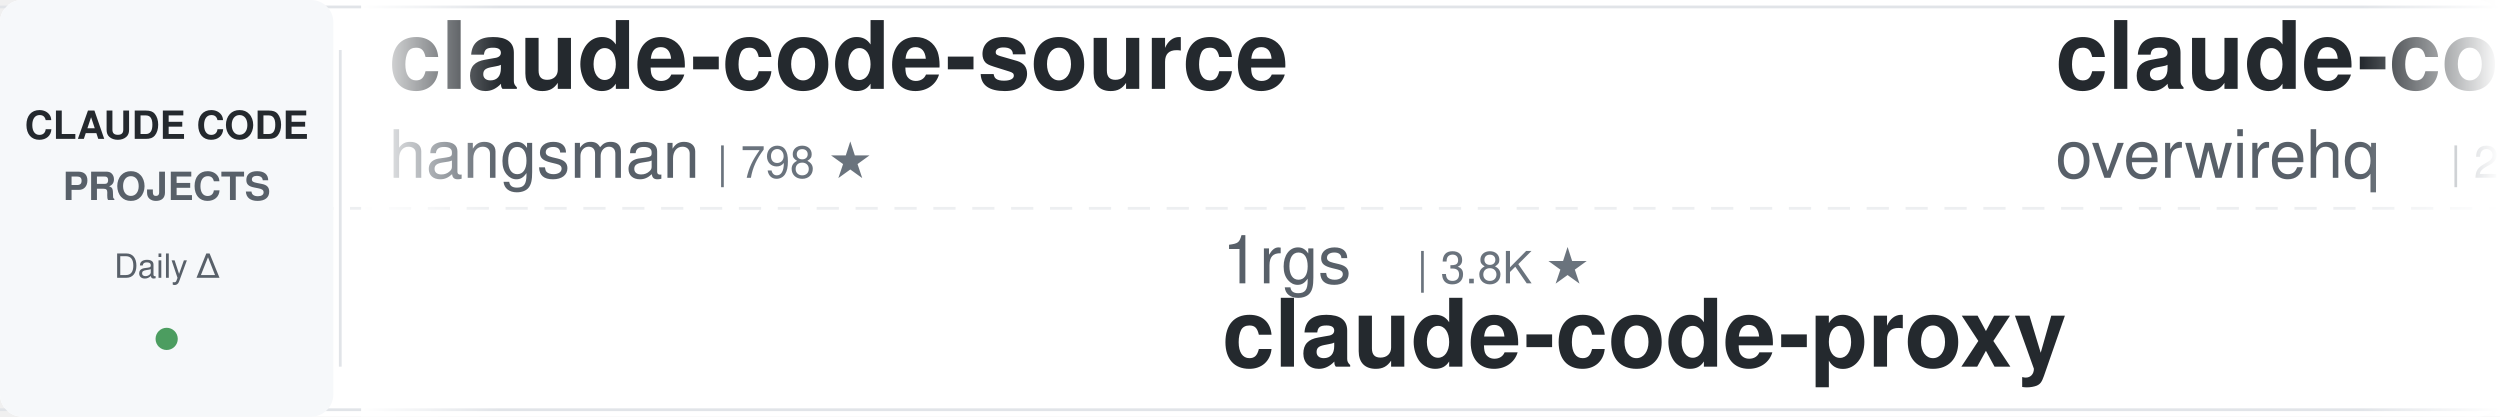
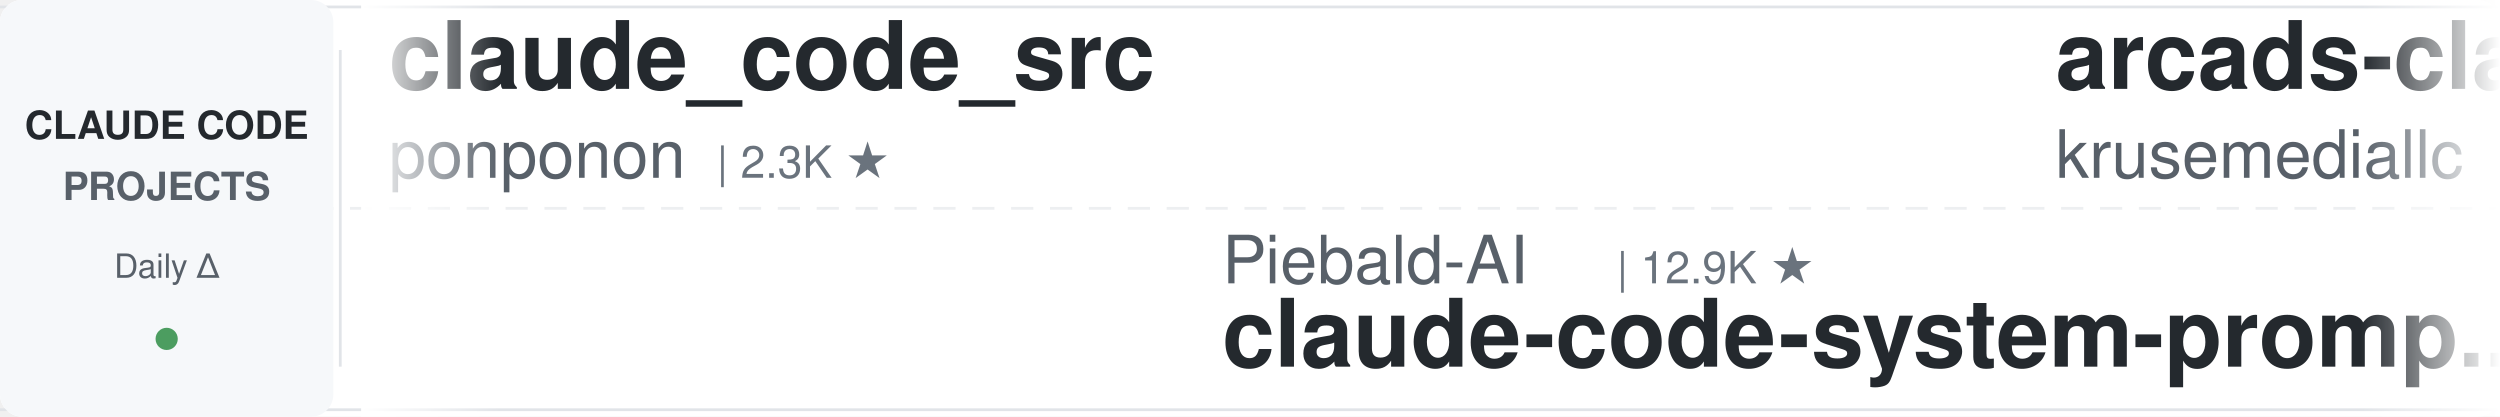
<svg xmlns="http://www.w3.org/2000/svg" width="900" height="150">
  <defs>
    <linearGradient id="leftFade" x1="0%" y1="0%" x2="100%" y2="0%">
      <stop offset="0%" style="stop-color:#ffffff;stop-opacity:1" />
      <stop offset="100%" style="stop-color:#ffffff;stop-opacity:0" />
    </linearGradient>
    <linearGradient id="rightFade" x1="0%" y1="0%" x2="100%" y2="0%">
      <stop offset="0%" style="stop-color:#ffffff;stop-opacity:0" />
      <stop offset="100%" style="stop-color:#ffffff;stop-opacity:1" />
    </linearGradient>
  </defs>
  <rect width="900" height="150" fill="#ffffff" rx="8" />
  <rect x="0" y="2" width="900" height="1" fill="#e1e4e8" />
  <rect x="0" y="147" width="900" height="1" fill="#e1e4e8" />
  <line x1="0" y1="75" x2="900" y2="75" stroke="#e1e4e8" stroke-width="1" stroke-dasharray="8 6" opacity="0.6" />
  <rect x="0" y="0" width="120" height="150" fill="#f6f8fa" rx="8" />
  <text x="60" y="50" font-family="-apple-system, BlinkMacSystemFont, 'Segoe UI', Helvetica, Arial, sans-serif" font-size="14" font-weight="600" fill="#24292e" text-anchor="middle">CLAUDE CODE</text>
  <text x="60" y="72" font-family="-apple-system, BlinkMacSystemFont, 'Segoe UI', Helvetica, Arial, sans-serif" font-size="14" font-weight="600" fill="#586069" text-anchor="middle">PROJECTS</text>
  <text x="60" y="100" font-family="-apple-system, BlinkMacSystemFont, 'Segoe UI', Helvetica, Arial, sans-serif" font-size="12" font-weight="500" fill="#586069" text-anchor="middle">Daily Δ</text>
  <circle cx="60" cy="122" r="4" fill="#22863a" opacity="0.8" />
  <rect x="122" y="18" width="1" height="114" fill="#e1e4e8" />
  <clipPath id="tickerClip">
    <rect x="130" y="0" width="770" height="150" />
  </clipPath>
  <g clip-path="url(#tickerClip)">
    <g id="tickerItems">
      <animateTransform attributeName="transform" attributeType="XML" type="translate" from="0 0" to="-3000 0" dur="54s" repeatCount="indefinite" />
      <g transform="translate(0, 0)">
-         <text x="140" y="32" font-family="-apple-system, BlinkMacSystemFont, 'Segoe UI', Helvetica, Arial, sans-serif" font-size="34" font-weight="600" fill="#24292e">claude-code-source</text>
-         <text x="140" y="64" font-family="-apple-system, BlinkMacSystemFont, 'Segoe UI', Helvetica, Arial, sans-serif" font-size="24" font-weight="400" fill="#586069">hangsman</text>
-         <text x="258" y="64" font-family="-apple-system, BlinkMacSystemFont, 'Segoe UI', Helvetica, Arial, sans-serif" font-size="16" font-weight="500" fill="#6a737d">| 798 ★</text>
+         <text x="140" y="32" font-family="-apple-system, BlinkMacSystemFont, 'Segoe UI', Helvetica, Arial, sans-serif" font-size="34" font-weight="600" fill="#24292e">claude_code_src</text>
+         <text x="140" y="64" font-family="-apple-system, BlinkMacSystemFont, 'Segoe UI', Helvetica, Arial, sans-serif" font-size="24" font-weight="400" fill="#586069">ponponon</text>
+         <text x="258" y="64" font-family="-apple-system, BlinkMacSystemFont, 'Segoe UI', Helvetica, Arial, sans-serif" font-size="16" font-weight="500" fill="#6a737d">| 2.3K ★</text>
      </g>
      <g transform="translate(300, 0)">
-         <text x="140" y="102" font-family="-apple-system, BlinkMacSystemFont, 'Segoe UI', Helvetica, Arial, sans-serif" font-size="24" font-weight="400" fill="#586069">1rgs</text>
-         <text x="210" y="102" font-family="-apple-system, BlinkMacSystemFont, 'Segoe UI', Helvetica, Arial, sans-serif" font-size="16" font-weight="500" fill="#6a737d">| 3.8K ★</text>
-         <text x="140" y="132" font-family="-apple-system, BlinkMacSystemFont, 'Segoe UI', Helvetica, Arial, sans-serif" font-size="34" font-weight="600" fill="#24292e">claude-code-proxy</text>
+         <text x="140" y="102" font-family="-apple-system, BlinkMacSystemFont, 'Segoe UI', Helvetica, Arial, sans-serif" font-size="24" font-weight="400" fill="#586069">Piebald-AI</text>
+         <text x="282" y="102" font-family="-apple-system, BlinkMacSystemFont, 'Segoe UI', Helvetica, Arial, sans-serif" font-size="16" font-weight="500" fill="#6a737d">| 12.9K ★</text>
+         <text x="140" y="132" font-family="-apple-system, BlinkMacSystemFont, 'Segoe UI', Helvetica, Arial, sans-serif" font-size="34" font-weight="600" fill="#24292e">claude-code-system-promp...</text>
      </g>
      <g transform="translate(600, 0)">
-         <text x="140" y="32" font-family="-apple-system, BlinkMacSystemFont, 'Segoe UI', Helvetica, Arial, sans-serif" font-size="34" font-weight="600" fill="#24292e">claude-code-telegram</text>
-         <text x="140" y="64" font-family="-apple-system, BlinkMacSystemFont, 'Segoe UI', Helvetica, Arial, sans-serif" font-size="24" font-weight="400" fill="#586069">overwirehq</text>
-         <text x="282" y="64" font-family="-apple-system, BlinkMacSystemFont, 'Segoe UI', Helvetica, Arial, sans-serif" font-size="16" font-weight="500" fill="#6a737d">| 2.8K ★</text>
+         <text x="140" y="32" font-family="-apple-system, BlinkMacSystemFont, 'Segoe UI', Helvetica, Arial, sans-serif" font-size="34" font-weight="600" fill="#24292e">arcads-claude-code</text>
+         <text x="140" y="64" font-family="-apple-system, BlinkMacSystemFont, 'Segoe UI', Helvetica, Arial, sans-serif" font-size="24" font-weight="400" fill="#586069">krusemediallc</text>
+         <text x="318" y="64" font-family="-apple-system, BlinkMacSystemFont, 'Segoe UI', Helvetica, Arial, sans-serif" font-size="16" font-weight="500" fill="#6a737d">| 1.6K ★</text>
      </g>
      <g transform="translate(900, 0)">
-         <text x="140" y="102" font-family="-apple-system, BlinkMacSystemFont, 'Segoe UI', Helvetica, Arial, sans-serif" font-size="24" font-weight="400" fill="#586069">centminmod</text>
-         <text x="282" y="102" font-family="-apple-system, BlinkMacSystemFont, 'Segoe UI', Helvetica, Arial, sans-serif" font-size="16" font-weight="500" fill="#6a737d">| 2.7K ★</text>
-         <text x="140" y="132" font-family="-apple-system, BlinkMacSystemFont, 'Segoe UI', Helvetica, Arial, sans-serif" font-size="34" font-weight="600" fill="#24292e">my-claude-code-setup</text>
+         <text x="140" y="102" font-family="-apple-system, BlinkMacSystemFont, 'Segoe UI', Helvetica, Arial, sans-serif" font-size="24" font-weight="400" fill="#586069">Yeachan-Heo</text>
+         <text x="294" y="102" font-family="-apple-system, BlinkMacSystemFont, 'Segoe UI', Helvetica, Arial, sans-serif" font-size="16" font-weight="500" fill="#6a737d">| 40.0K ★</text>
+         <text x="140" y="132" font-family="-apple-system, BlinkMacSystemFont, 'Segoe UI', Helvetica, Arial, sans-serif" font-size="34" font-weight="600" fill="#24292e">oh-my-claudecode</text>
      </g>
      <g transform="translate(1200, 0)">
        <text x="140" y="32" font-family="-apple-system, BlinkMacSystemFont, 'Segoe UI', Helvetica, Arial, sans-serif" font-size="34" font-weight="600" fill="#24292e">everything-claude-code</text>
        <text x="140" y="64" font-family="-apple-system, BlinkMacSystemFont, 'Segoe UI', Helvetica, Arial, sans-serif" font-size="24" font-weight="400" fill="#586069">WorldFlowAI</text>
        <text x="294" y="64" font-family="-apple-system, BlinkMacSystemFont, 'Segoe UI', Helvetica, Arial, sans-serif" font-size="16" font-weight="500" fill="#6a737d">| 5.0K ★</text>
      </g>
      <g transform="translate(1500, 0)">
-         <text x="140" y="102" font-family="-apple-system, BlinkMacSystemFont, 'Segoe UI', Helvetica, Arial, sans-serif" font-size="24" font-weight="400" fill="#586069">krusemediallc</text>
-         <text x="318" y="102" font-family="-apple-system, BlinkMacSystemFont, 'Segoe UI', Helvetica, Arial, sans-serif" font-size="16" font-weight="500" fill="#6a737d">| 1.6K ★</text>
-         <text x="140" y="132" font-family="-apple-system, BlinkMacSystemFont, 'Segoe UI', Helvetica, Arial, sans-serif" font-size="34" font-weight="600" fill="#24292e">arcads-claude-code</text>
+         <text x="140" y="102" font-family="-apple-system, BlinkMacSystemFont, 'Segoe UI', Helvetica, Arial, sans-serif" font-size="24" font-weight="400" fill="#586069">huangjia2019</text>
+         <text x="306" y="102" font-family="-apple-system, BlinkMacSystemFont, 'Segoe UI', Helvetica, Arial, sans-serif" font-size="16" font-weight="500" fill="#6a737d">| 1.1K ★</text>
+         <text x="140" y="132" font-family="-apple-system, BlinkMacSystemFont, 'Segoe UI', Helvetica, Arial, sans-serif" font-size="34" font-weight="600" fill="#24292e">claude-code-engineering</text>
      </g>
      <g transform="translate(1800, 0)">
        <text x="140" y="32" font-family="-apple-system, BlinkMacSystemFont, 'Segoe UI', Helvetica, Arial, sans-serif" font-size="34" font-weight="600" fill="#24292e">pi-vs-claude-code</text>
        <text x="140" y="64" font-family="-apple-system, BlinkMacSystemFont, 'Segoe UI', Helvetica, Arial, sans-serif" font-size="24" font-weight="400" fill="#586069">disler</text>
        <text x="234" y="64" font-family="-apple-system, BlinkMacSystemFont, 'Segoe UI', Helvetica, Arial, sans-serif" font-size="16" font-weight="500" fill="#6a737d">| 1.7K ★</text>
      </g>
      <g transform="translate(2100, 0)">
-         <text x="140" y="102" font-family="-apple-system, BlinkMacSystemFont, 'Segoe UI', Helvetica, Arial, sans-serif" font-size="24" font-weight="400" fill="#586069">disler</text>
-         <text x="234" y="102" font-family="-apple-system, BlinkMacSystemFont, 'Segoe UI', Helvetica, Arial, sans-serif" font-size="16" font-weight="500" fill="#6a737d">| 3.9K ★</text>
-         <text x="140" y="132" font-family="-apple-system, BlinkMacSystemFont, 'Segoe UI', Helvetica, Arial, sans-serif" font-size="34" font-weight="600" fill="#24292e">claude-code-hooks-master...</text>
+         <text x="140" y="102" font-family="-apple-system, BlinkMacSystemFont, 'Segoe UI', Helvetica, Arial, sans-serif" font-size="24" font-weight="400" fill="#586069">affaan-m</text>
+         <text x="258" y="102" font-family="-apple-system, BlinkMacSystemFont, 'Segoe UI', Helvetica, Arial, sans-serif" font-size="16" font-weight="500" fill="#6a737d">| 283.2K ★</text>
+         <text x="140" y="132" font-family="-apple-system, BlinkMacSystemFont, 'Segoe UI', Helvetica, Arial, sans-serif" font-size="34" font-weight="600" fill="#24292e">ECC</text>
      </g>
      <g transform="translate(2400, 0)">
-         <text x="140" y="32" font-family="-apple-system, BlinkMacSystemFont, 'Segoe UI', Helvetica, Arial, sans-serif" font-size="34" font-weight="600" fill="#24292e">claude-code-harness</text>
-         <text x="140" y="64" font-family="-apple-system, BlinkMacSystemFont, 'Segoe UI', Helvetica, Arial, sans-serif" font-size="24" font-weight="400" fill="#586069">Chachamaru127</text>
-         <text x="318" y="64" font-family="-apple-system, BlinkMacSystemFont, 'Segoe UI', Helvetica, Arial, sans-serif" font-size="16" font-weight="500" fill="#6a737d">| 3.2K ★</text>
+         <text x="140" y="32" font-family="-apple-system, BlinkMacSystemFont, 'Segoe UI', Helvetica, Arial, sans-serif" font-size="34" font-weight="600" fill="#24292e">claude-code-rev</text>
+         <text x="140" y="64" font-family="-apple-system, BlinkMacSystemFont, 'Segoe UI', Helvetica, Arial, sans-serif" font-size="24" font-weight="400" fill="#586069">oboard</text>
+         <text x="234" y="64" font-family="-apple-system, BlinkMacSystemFont, 'Segoe UI', Helvetica, Arial, sans-serif" font-size="16" font-weight="500" fill="#6a737d">| 3.3K ★</text>
      </g>
      <g transform="translate(2700, 0)">
-         <text x="140" y="102" font-family="-apple-system, BlinkMacSystemFont, 'Segoe UI', Helvetica, Arial, sans-serif" font-size="24" font-weight="400" fill="#586069">Donchitos</text>
-         <text x="270" y="102" font-family="-apple-system, BlinkMacSystemFont, 'Segoe UI', Helvetica, Arial, sans-serif" font-size="16" font-weight="500" fill="#6a737d">| 26.8K ★</text>
-         <text x="140" y="132" font-family="-apple-system, BlinkMacSystemFont, 'Segoe UI', Helvetica, Arial, sans-serif" font-size="34" font-weight="600" fill="#24292e">Claude-Code-Game-Studios</text>
+         <text x="140" y="102" font-family="-apple-system, BlinkMacSystemFont, 'Segoe UI', Helvetica, Arial, sans-serif" font-size="24" font-weight="400" fill="#586069">Windy3f3f3f3f</text>
+         <text x="318" y="102" font-family="-apple-system, BlinkMacSystemFont, 'Segoe UI', Helvetica, Arial, sans-serif" font-size="16" font-weight="500" fill="#6a737d">| 2.8K ★</text>
+         <text x="140" y="132" font-family="-apple-system, BlinkMacSystemFont, 'Segoe UI', Helvetica, Arial, sans-serif" font-size="34" font-weight="600" fill="#24292e">claude-code-from-scratch</text>
      </g>
      <g transform="translate(3000, 0)">
-         <text x="140" y="32" font-family="-apple-system, BlinkMacSystemFont, 'Segoe UI', Helvetica, Arial, sans-serif" font-size="34" font-weight="600" fill="#24292e">claude-code-source</text>
-         <text x="140" y="64" font-family="-apple-system, BlinkMacSystemFont, 'Segoe UI', Helvetica, Arial, sans-serif" font-size="24" font-weight="400" fill="#586069">hangsman</text>
-         <text x="258" y="64" font-family="-apple-system, BlinkMacSystemFont, 'Segoe UI', Helvetica, Arial, sans-serif" font-size="16" font-weight="500" fill="#6a737d">| 798 ★</text>
+         <text x="140" y="32" font-family="-apple-system, BlinkMacSystemFont, 'Segoe UI', Helvetica, Arial, sans-serif" font-size="34" font-weight="600" fill="#24292e">claude_code_src</text>
+         <text x="140" y="64" font-family="-apple-system, BlinkMacSystemFont, 'Segoe UI', Helvetica, Arial, sans-serif" font-size="24" font-weight="400" fill="#586069">ponponon</text>
+         <text x="258" y="64" font-family="-apple-system, BlinkMacSystemFont, 'Segoe UI', Helvetica, Arial, sans-serif" font-size="16" font-weight="500" fill="#6a737d">| 2.3K ★</text>
      </g>
      <g transform="translate(3300, 0)">
-         <text x="140" y="102" font-family="-apple-system, BlinkMacSystemFont, 'Segoe UI', Helvetica, Arial, sans-serif" font-size="24" font-weight="400" fill="#586069">1rgs</text>
-         <text x="210" y="102" font-family="-apple-system, BlinkMacSystemFont, 'Segoe UI', Helvetica, Arial, sans-serif" font-size="16" font-weight="500" fill="#6a737d">| 3.8K ★</text>
-         <text x="140" y="132" font-family="-apple-system, BlinkMacSystemFont, 'Segoe UI', Helvetica, Arial, sans-serif" font-size="34" font-weight="600" fill="#24292e">claude-code-proxy</text>
+         <text x="140" y="102" font-family="-apple-system, BlinkMacSystemFont, 'Segoe UI', Helvetica, Arial, sans-serif" font-size="24" font-weight="400" fill="#586069">Piebald-AI</text>
+         <text x="282" y="102" font-family="-apple-system, BlinkMacSystemFont, 'Segoe UI', Helvetica, Arial, sans-serif" font-size="16" font-weight="500" fill="#6a737d">| 12.9K ★</text>
+         <text x="140" y="132" font-family="-apple-system, BlinkMacSystemFont, 'Segoe UI', Helvetica, Arial, sans-serif" font-size="34" font-weight="600" fill="#24292e">claude-code-system-promp...</text>
      </g>
      <g transform="translate(3600, 0)">
-         <text x="140" y="32" font-family="-apple-system, BlinkMacSystemFont, 'Segoe UI', Helvetica, Arial, sans-serif" font-size="34" font-weight="600" fill="#24292e">claude-code-telegram</text>
-         <text x="140" y="64" font-family="-apple-system, BlinkMacSystemFont, 'Segoe UI', Helvetica, Arial, sans-serif" font-size="24" font-weight="400" fill="#586069">overwirehq</text>
-         <text x="282" y="64" font-family="-apple-system, BlinkMacSystemFont, 'Segoe UI', Helvetica, Arial, sans-serif" font-size="16" font-weight="500" fill="#6a737d">| 2.8K ★</text>
+         <text x="140" y="32" font-family="-apple-system, BlinkMacSystemFont, 'Segoe UI', Helvetica, Arial, sans-serif" font-size="34" font-weight="600" fill="#24292e">arcads-claude-code</text>
+         <text x="140" y="64" font-family="-apple-system, BlinkMacSystemFont, 'Segoe UI', Helvetica, Arial, sans-serif" font-size="24" font-weight="400" fill="#586069">krusemediallc</text>
+         <text x="318" y="64" font-family="-apple-system, BlinkMacSystemFont, 'Segoe UI', Helvetica, Arial, sans-serif" font-size="16" font-weight="500" fill="#6a737d">| 1.6K ★</text>
      </g>
      <g transform="translate(3900, 0)">
-         <text x="140" y="102" font-family="-apple-system, BlinkMacSystemFont, 'Segoe UI', Helvetica, Arial, sans-serif" font-size="24" font-weight="400" fill="#586069">centminmod</text>
-         <text x="282" y="102" font-family="-apple-system, BlinkMacSystemFont, 'Segoe UI', Helvetica, Arial, sans-serif" font-size="16" font-weight="500" fill="#6a737d">| 2.7K ★</text>
-         <text x="140" y="132" font-family="-apple-system, BlinkMacSystemFont, 'Segoe UI', Helvetica, Arial, sans-serif" font-size="34" font-weight="600" fill="#24292e">my-claude-code-setup</text>
+         <text x="140" y="102" font-family="-apple-system, BlinkMacSystemFont, 'Segoe UI', Helvetica, Arial, sans-serif" font-size="24" font-weight="400" fill="#586069">Yeachan-Heo</text>
+         <text x="294" y="102" font-family="-apple-system, BlinkMacSystemFont, 'Segoe UI', Helvetica, Arial, sans-serif" font-size="16" font-weight="500" fill="#6a737d">| 40.0K ★</text>
+         <text x="140" y="132" font-family="-apple-system, BlinkMacSystemFont, 'Segoe UI', Helvetica, Arial, sans-serif" font-size="34" font-weight="600" fill="#24292e">oh-my-claudecode</text>
      </g>
    </g>
  </g>
  <rect x="130" y="0" width="50" height="150" fill="url(#leftFade)" />
  <rect x="850" y="0" width="50" height="150" fill="url(#rightFade)" />
</svg>
